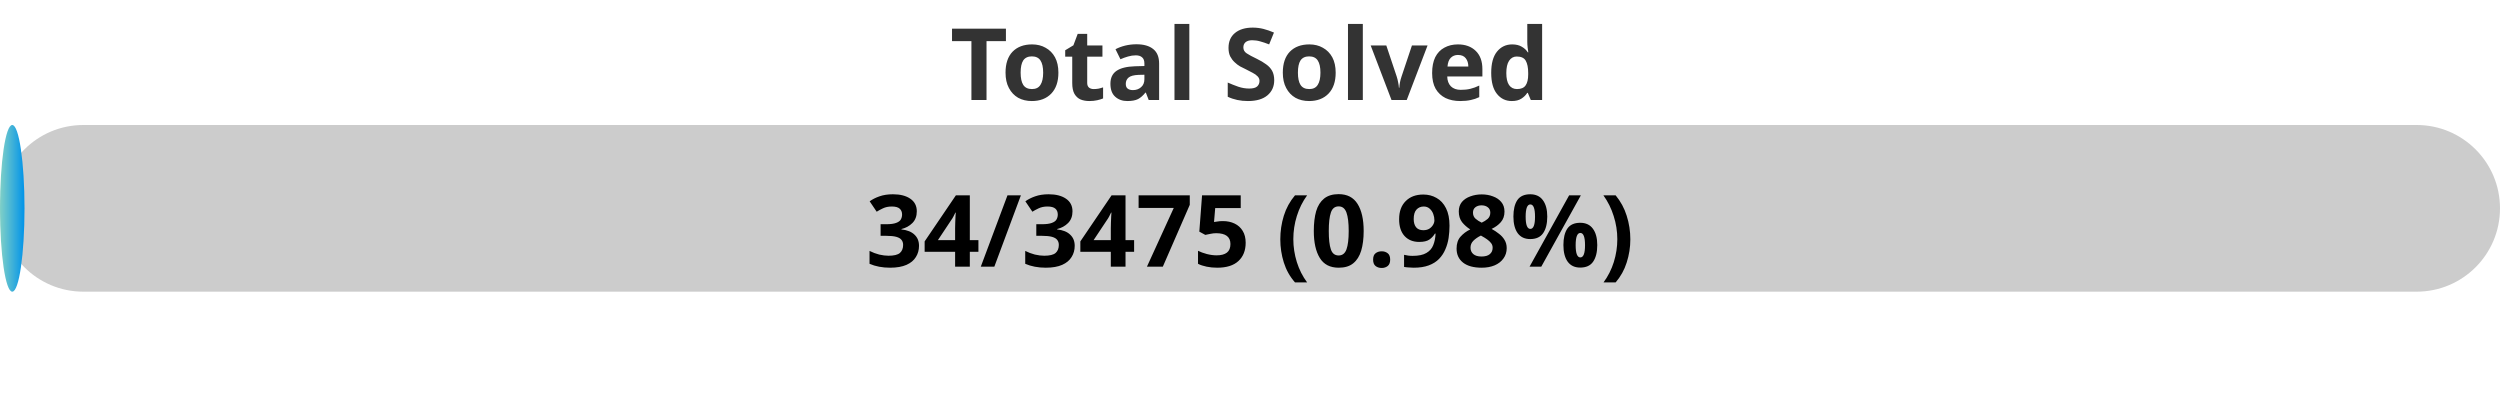
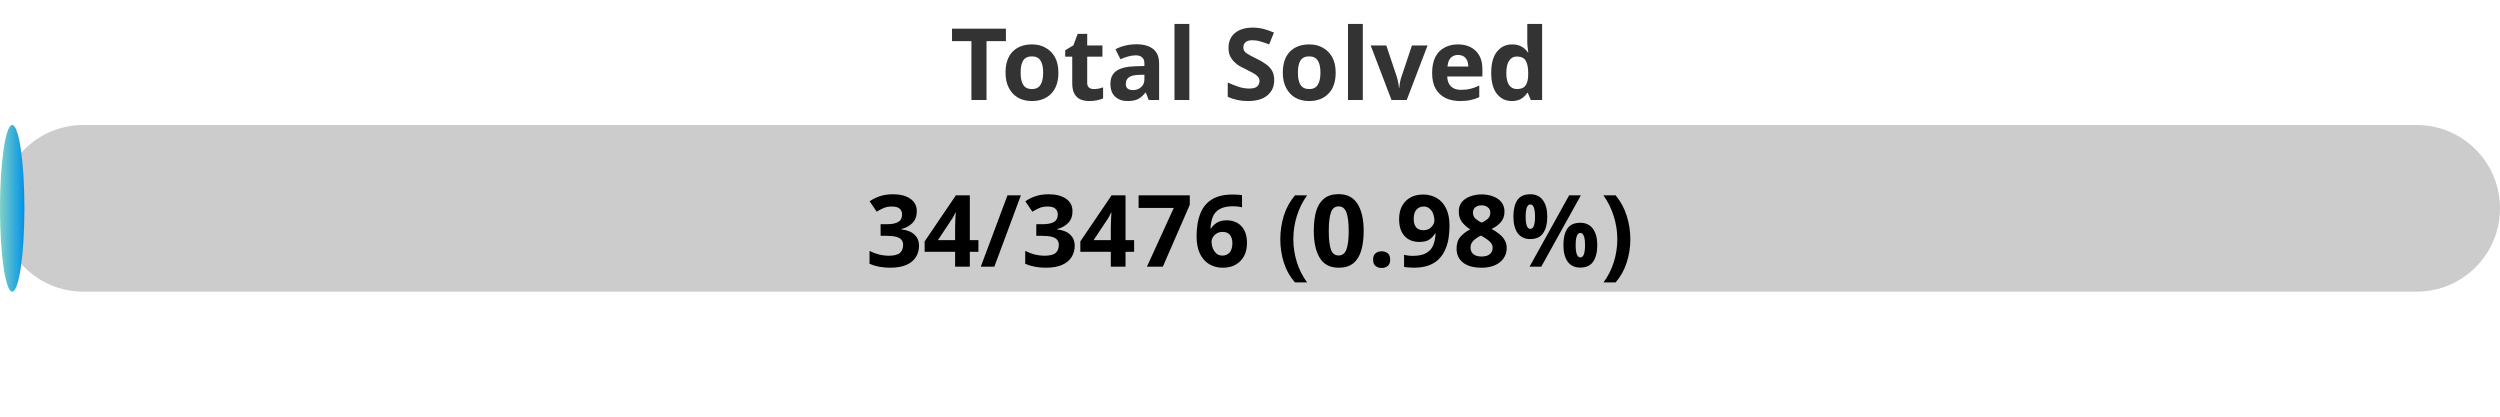
<svg xmlns="http://www.w3.org/2000/svg" width="300" height="50">
  <defs>
    <linearGradient id="gradient" x1="0%" y1="0%" x2="100%" y2="0%">
      <stop offset="0%" stop-color="#80D0C7" />
      <stop offset="100%" stop-color="#0093E9" />
    </linearGradient>
    <style>
            .progress-bar {
                fill: url(#gradient);
            }
            text {
                font-weight: bold;
                font-family: Verdana, Geneva, sans-serif;
            }
        </style>
  </defs>
  <rect x="0" y="15" width="300" height="20" rx="10" fill="#ccc" />
-   <rect x="0" y="15" width="2.94" height="20" rx="10" class="progress-bar" />
+   <rect x="0" y="15" width="2.93" height="20" rx="10" class="progress-bar" />
  <text x="150" y="12" text-anchor="middle" font-size="12" fill="#333">Total Solved</text>
-   <text x="150" y="32" text-anchor="middle" font-size="12" fill="#000">34/3475 (0.98%)</text>
+   <text x="150" y="32" text-anchor="middle" font-size="12" fill="#000">34/3476 (0.98%)</text>
</svg>
